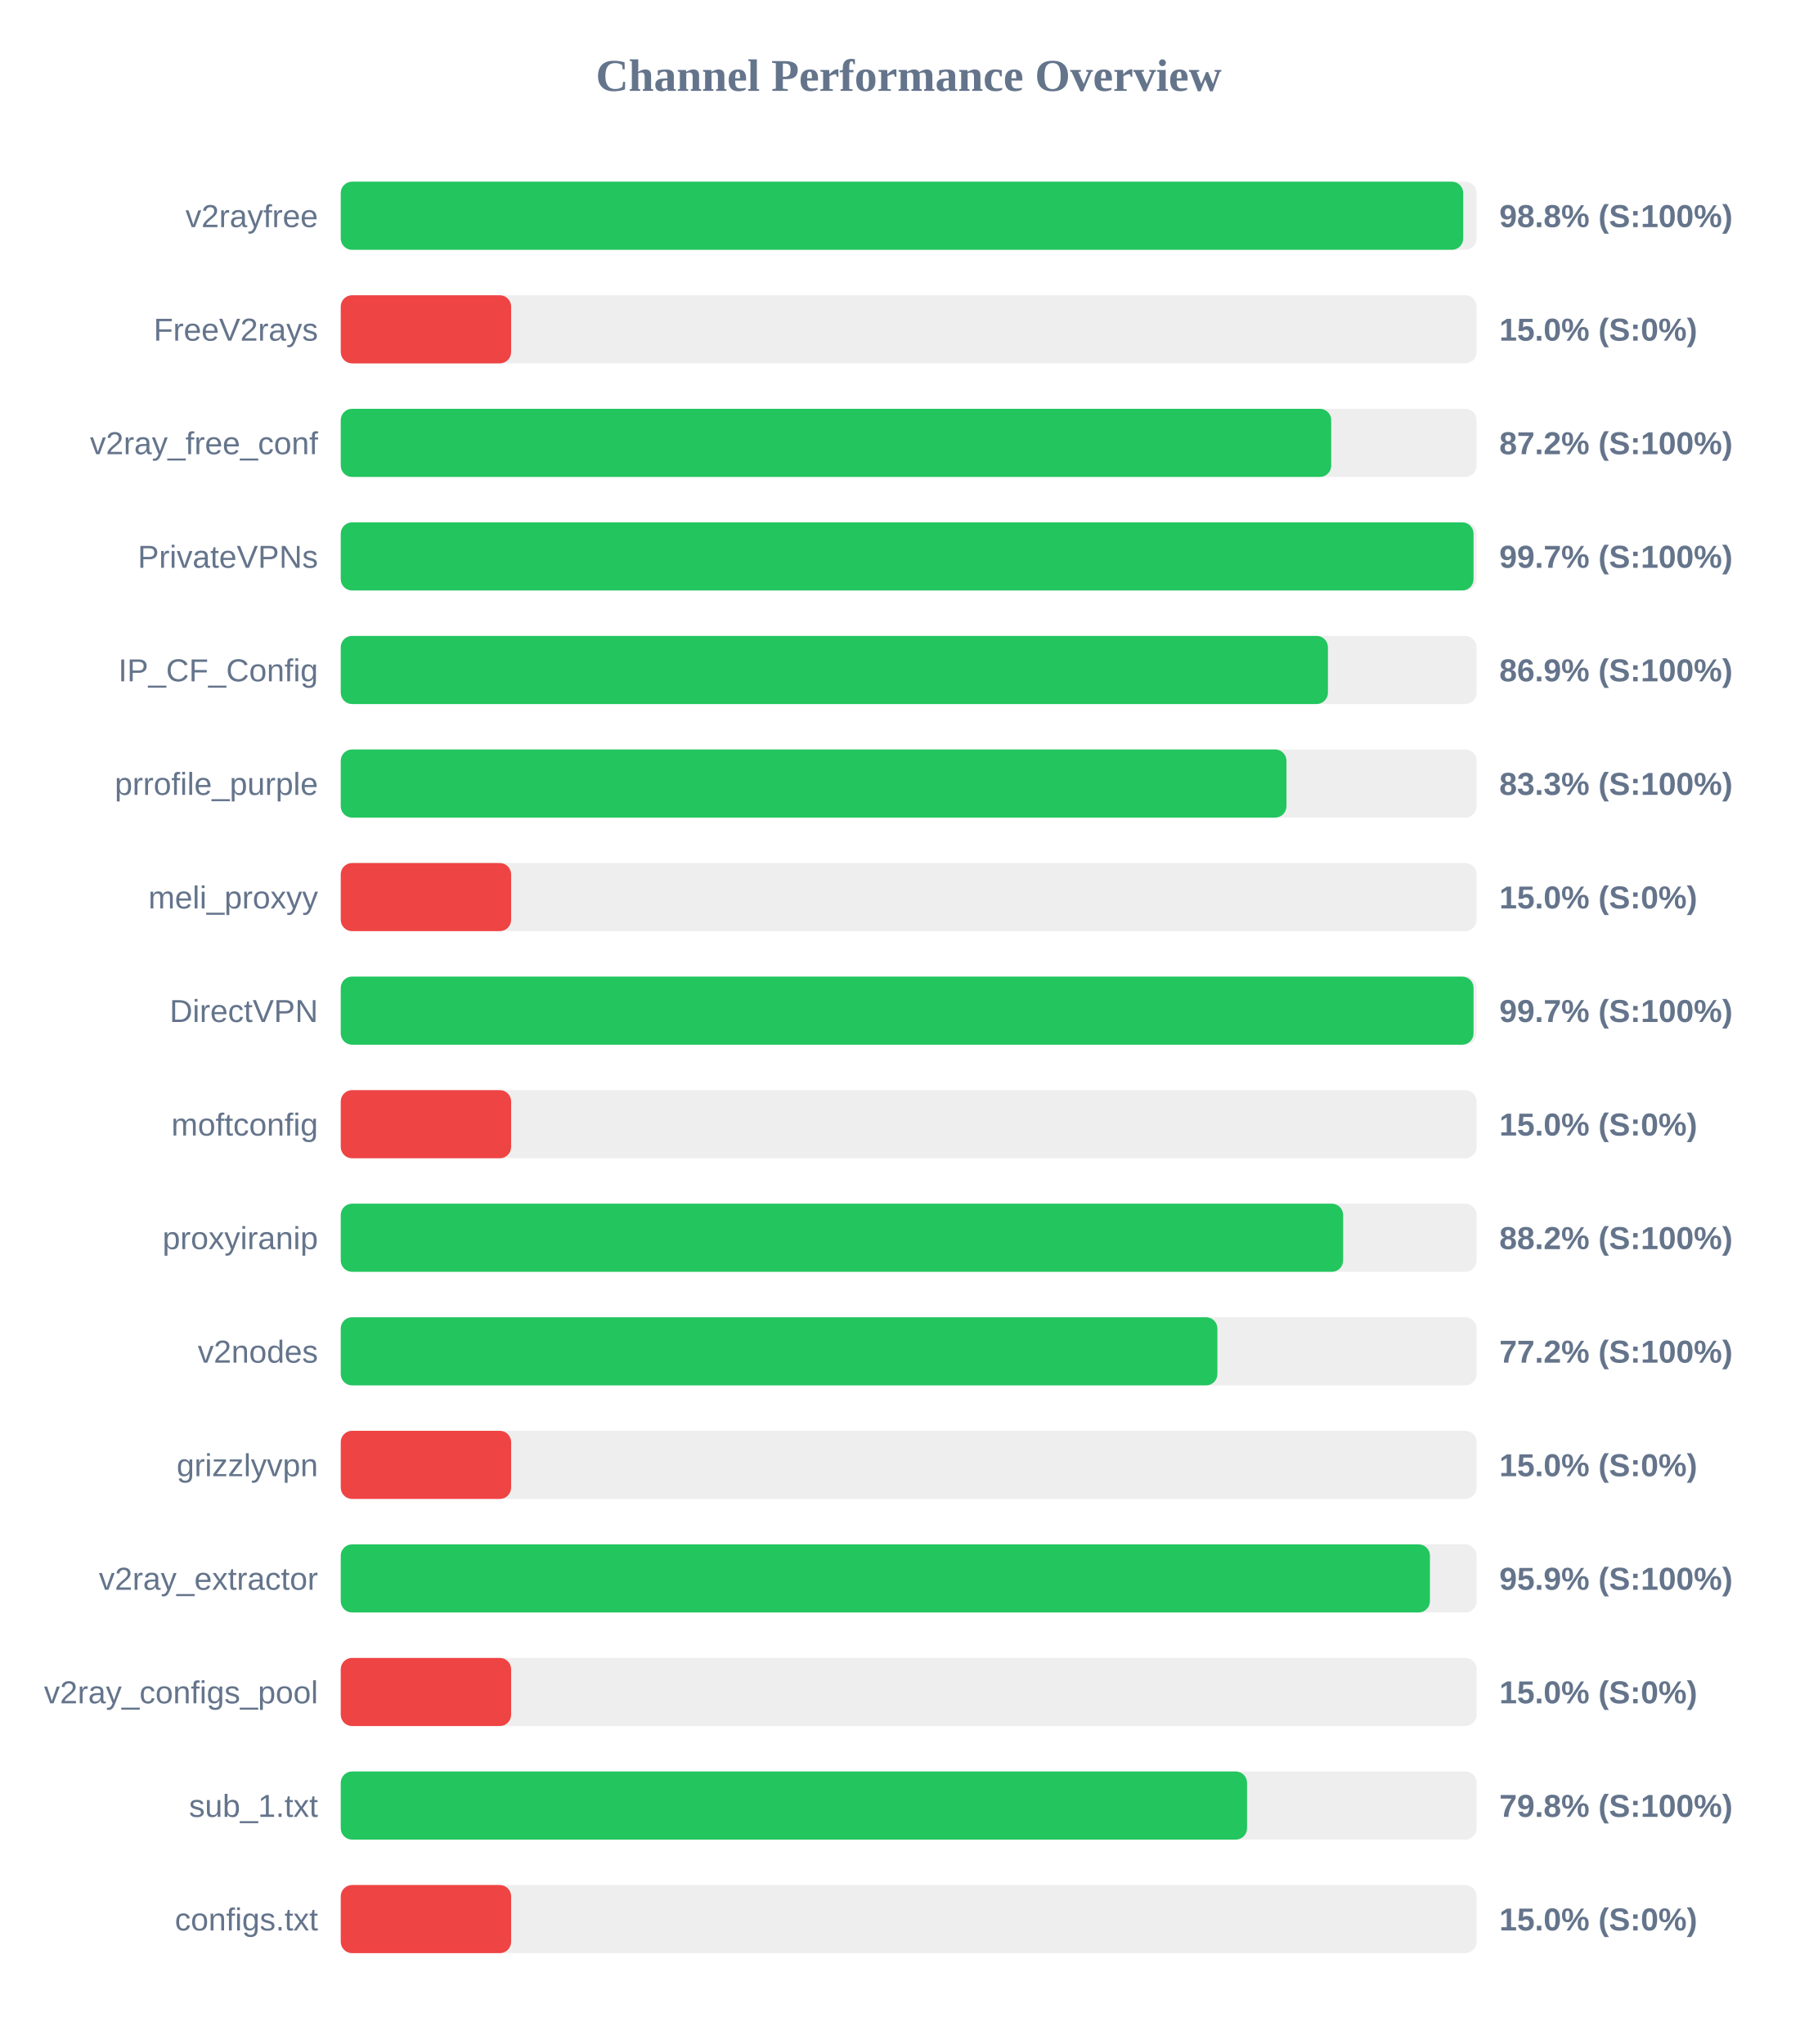
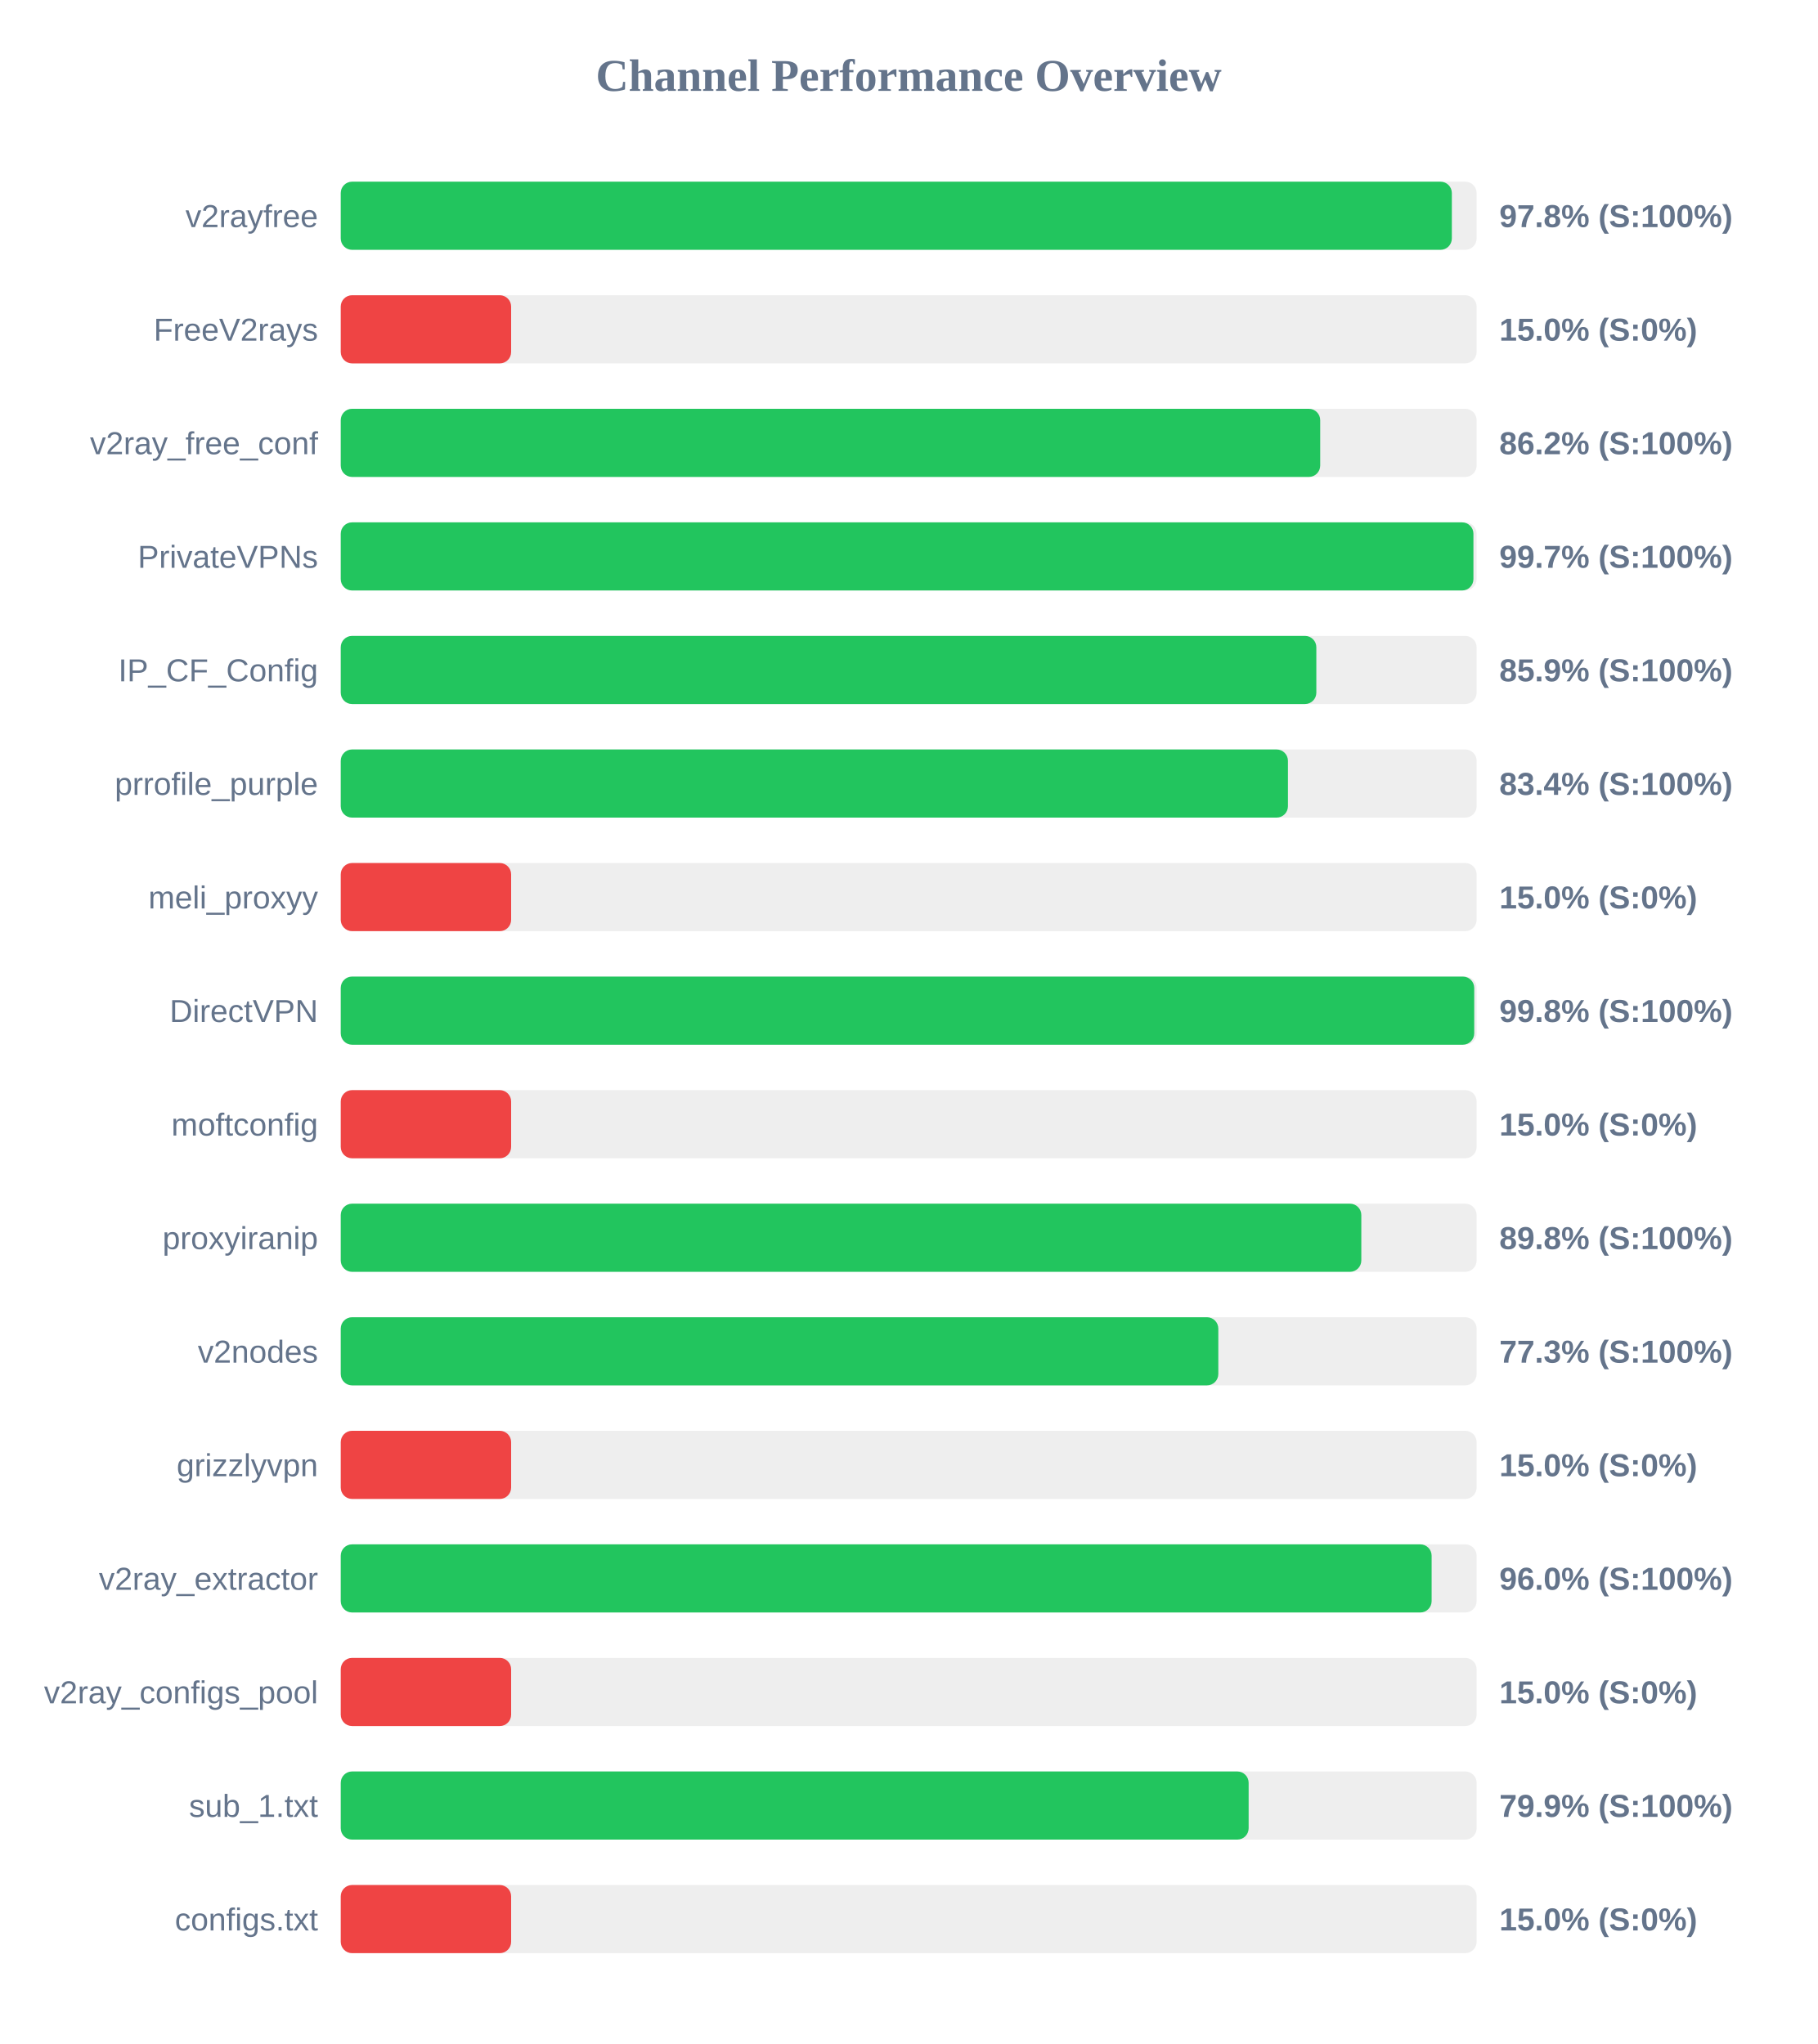
<svg xmlns="http://www.w3.org/2000/svg" width="800" height="900" version="1.1">
  <style>
        .row { font: 14px Arial; fill: #64748b; }
        .score { font: bold 14px Arial; fill: #64748b; }
    </style>
  <text x="400" y="40" text-anchor="middle" font-size="20px" font-weight="bold" fill="#64748b">Channel Performance Overview</text>
  <rect x="150" y="80" width="500" height="30" fill="#eee" rx="5" />
-   <rect x="150" y="80" width="494.1" height="30" fill="#22c55e" rx="5" />
+   <rect x="150" y="80" width="489.1" height="30" fill="#22c55e" rx="5" />
  <text x="140" y="100" text-anchor="end" class="row">v2rayfree</text>
-   <text x="660" y="100" text-anchor="start" class="score">98.8% (S:100%)</text>
+   <text x="660" y="100" text-anchor="start" class="score">97.8% (S:100%)</text>
  <rect x="150" y="130" width="500" height="30" fill="#eee" rx="5" />
  <rect x="150" y="130" width="75.0" height="30" fill="#ef4444" rx="5" />
  <text x="140" y="150" text-anchor="end" class="row">FreeV2rays</text>
  <text x="660" y="150" text-anchor="start" class="score">15.0% (S:0%)</text>
  <rect x="150" y="180" width="500" height="30" fill="#eee" rx="5" />
-   <rect x="150" y="180" width="436.0" height="30" fill="#22c55e" rx="5" />
+   <rect x="150" y="180" width="431.15" height="30" fill="#22c55e" rx="5" />
  <text x="140" y="200" text-anchor="end" class="row">v2ray_free_conf</text>
-   <text x="660" y="200" text-anchor="start" class="score">87.2% (S:100%)</text>
+   <text x="660" y="200" text-anchor="start" class="score">86.2% (S:100%)</text>
  <rect x="150" y="230" width="500" height="30" fill="#eee" rx="5" />
-   <rect x="150" y="230" width="498.65" height="30" fill="#22c55e" rx="5" />
+   <rect x="150" y="230" width="498.6" height="30" fill="#22c55e" rx="5" />
  <text x="140" y="250" text-anchor="end" class="row">PrivateVPNs</text>
  <text x="660" y="250" text-anchor="start" class="score">99.7% (S:100%)</text>
  <rect x="150" y="280" width="500" height="30" fill="#eee" rx="5" />
-   <rect x="150" y="280" width="434.55" height="30" fill="#22c55e" rx="5" />
+   <rect x="150" y="280" width="429.45" height="30" fill="#22c55e" rx="5" />
  <text x="140" y="300" text-anchor="end" class="row">IP_CF_Config</text>
-   <text x="660" y="300" text-anchor="start" class="score">86.9% (S:100%)</text>
+   <text x="660" y="300" text-anchor="start" class="score">85.9% (S:100%)</text>
  <rect x="150" y="330" width="500" height="30" fill="#eee" rx="5" />
-   <rect x="150" y="330" width="416.3" height="30" fill="#22c55e" rx="5" />
+   <rect x="150" y="330" width="416.95" height="30" fill="#22c55e" rx="5" />
  <text x="140" y="350" text-anchor="end" class="row">prrofile_purple</text>
-   <text x="660" y="350" text-anchor="start" class="score">83.3% (S:100%)</text>
+   <text x="660" y="350" text-anchor="start" class="score">83.4% (S:100%)</text>
  <rect x="150" y="380" width="500" height="30" fill="#eee" rx="5" />
  <rect x="150" y="380" width="75.0" height="30" fill="#ef4444" rx="5" />
  <text x="140" y="400" text-anchor="end" class="row">meli_proxyy</text>
  <text x="660" y="400" text-anchor="start" class="score">15.0% (S:0%)</text>
  <rect x="150" y="430" width="500" height="30" fill="#eee" rx="5" />
-   <rect x="150" y="430" width="498.65" height="30" fill="#22c55e" rx="5" />
+   <rect x="150" y="430" width="498.95" height="30" fill="#22c55e" rx="5" />
  <text x="140" y="450" text-anchor="end" class="row">DirectVPN</text>
-   <text x="660" y="450" text-anchor="start" class="score">99.7% (S:100%)</text>
+   <text x="660" y="450" text-anchor="start" class="score">99.8% (S:100%)</text>
  <rect x="150" y="480" width="500" height="30" fill="#eee" rx="5" />
  <rect x="150" y="480" width="75.0" height="30" fill="#ef4444" rx="5" />
  <text x="140" y="500" text-anchor="end" class="row">moftconfig</text>
  <text x="660" y="500" text-anchor="start" class="score">15.0% (S:0%)</text>
  <rect x="150" y="530" width="500" height="30" fill="#eee" rx="5" />
-   <rect x="150" y="530" width="441.25" height="30" fill="#22c55e" rx="5" />
+   <rect x="150" y="530" width="449.25" height="30" fill="#22c55e" rx="5" />
  <text x="140" y="550" text-anchor="end" class="row">proxyiranip</text>
-   <text x="660" y="550" text-anchor="start" class="score">88.2% (S:100%)</text>
+   <text x="660" y="550" text-anchor="start" class="score">89.8% (S:100%)</text>
  <rect x="150" y="580" width="500" height="30" fill="#eee" rx="5" />
-   <rect x="150" y="580" width="385.9" height="30" fill="#22c55e" rx="5" />
+   <rect x="150" y="580" width="386.3" height="30" fill="#22c55e" rx="5" />
  <text x="140" y="600" text-anchor="end" class="row">v2nodes</text>
-   <text x="660" y="600" text-anchor="start" class="score">77.2% (S:100%)</text>
+   <text x="660" y="600" text-anchor="start" class="score">77.3% (S:100%)</text>
  <rect x="150" y="630" width="500" height="30" fill="#eee" rx="5" />
  <rect x="150" y="630" width="75.0" height="30" fill="#ef4444" rx="5" />
  <text x="140" y="650" text-anchor="end" class="row">grizzlyvpn</text>
  <text x="660" y="650" text-anchor="start" class="score">15.0% (S:0%)</text>
  <rect x="150" y="680" width="500" height="30" fill="#eee" rx="5" />
-   <rect x="150" y="680" width="479.45" height="30" fill="#22c55e" rx="5" />
+   <rect x="150" y="680" width="480.2" height="30" fill="#22c55e" rx="5" />
  <text x="140" y="700" text-anchor="end" class="row">v2ray_extractor</text>
-   <text x="660" y="700" text-anchor="start" class="score">95.9% (S:100%)</text>
+   <text x="660" y="700" text-anchor="start" class="score">96.0% (S:100%)</text>
  <rect x="150" y="730" width="500" height="30" fill="#eee" rx="5" />
  <rect x="150" y="730" width="75.0" height="30" fill="#ef4444" rx="5" />
  <text x="140" y="750" text-anchor="end" class="row">v2ray_configs_pool</text>
  <text x="660" y="750" text-anchor="start" class="score">15.0% (S:0%)</text>
  <rect x="150" y="780" width="500" height="30" fill="#eee" rx="5" />
-   <rect x="150" y="780" width="398.95" height="30" fill="#22c55e" rx="5" />
+   <rect x="150" y="780" width="399.65" height="30" fill="#22c55e" rx="5" />
  <text x="140" y="800" text-anchor="end" class="row">sub_1.txt</text>
-   <text x="660" y="800" text-anchor="start" class="score">79.8% (S:100%)</text>
+   <text x="660" y="800" text-anchor="start" class="score">79.9% (S:100%)</text>
  <rect x="150" y="830" width="500" height="30" fill="#eee" rx="5" />
  <rect x="150" y="830" width="75.0" height="30" fill="#ef4444" rx="5" />
  <text x="140" y="850" text-anchor="end" class="row">configs.txt</text>
  <text x="660" y="850" text-anchor="start" class="score">15.0% (S:0%)</text>
</svg>
